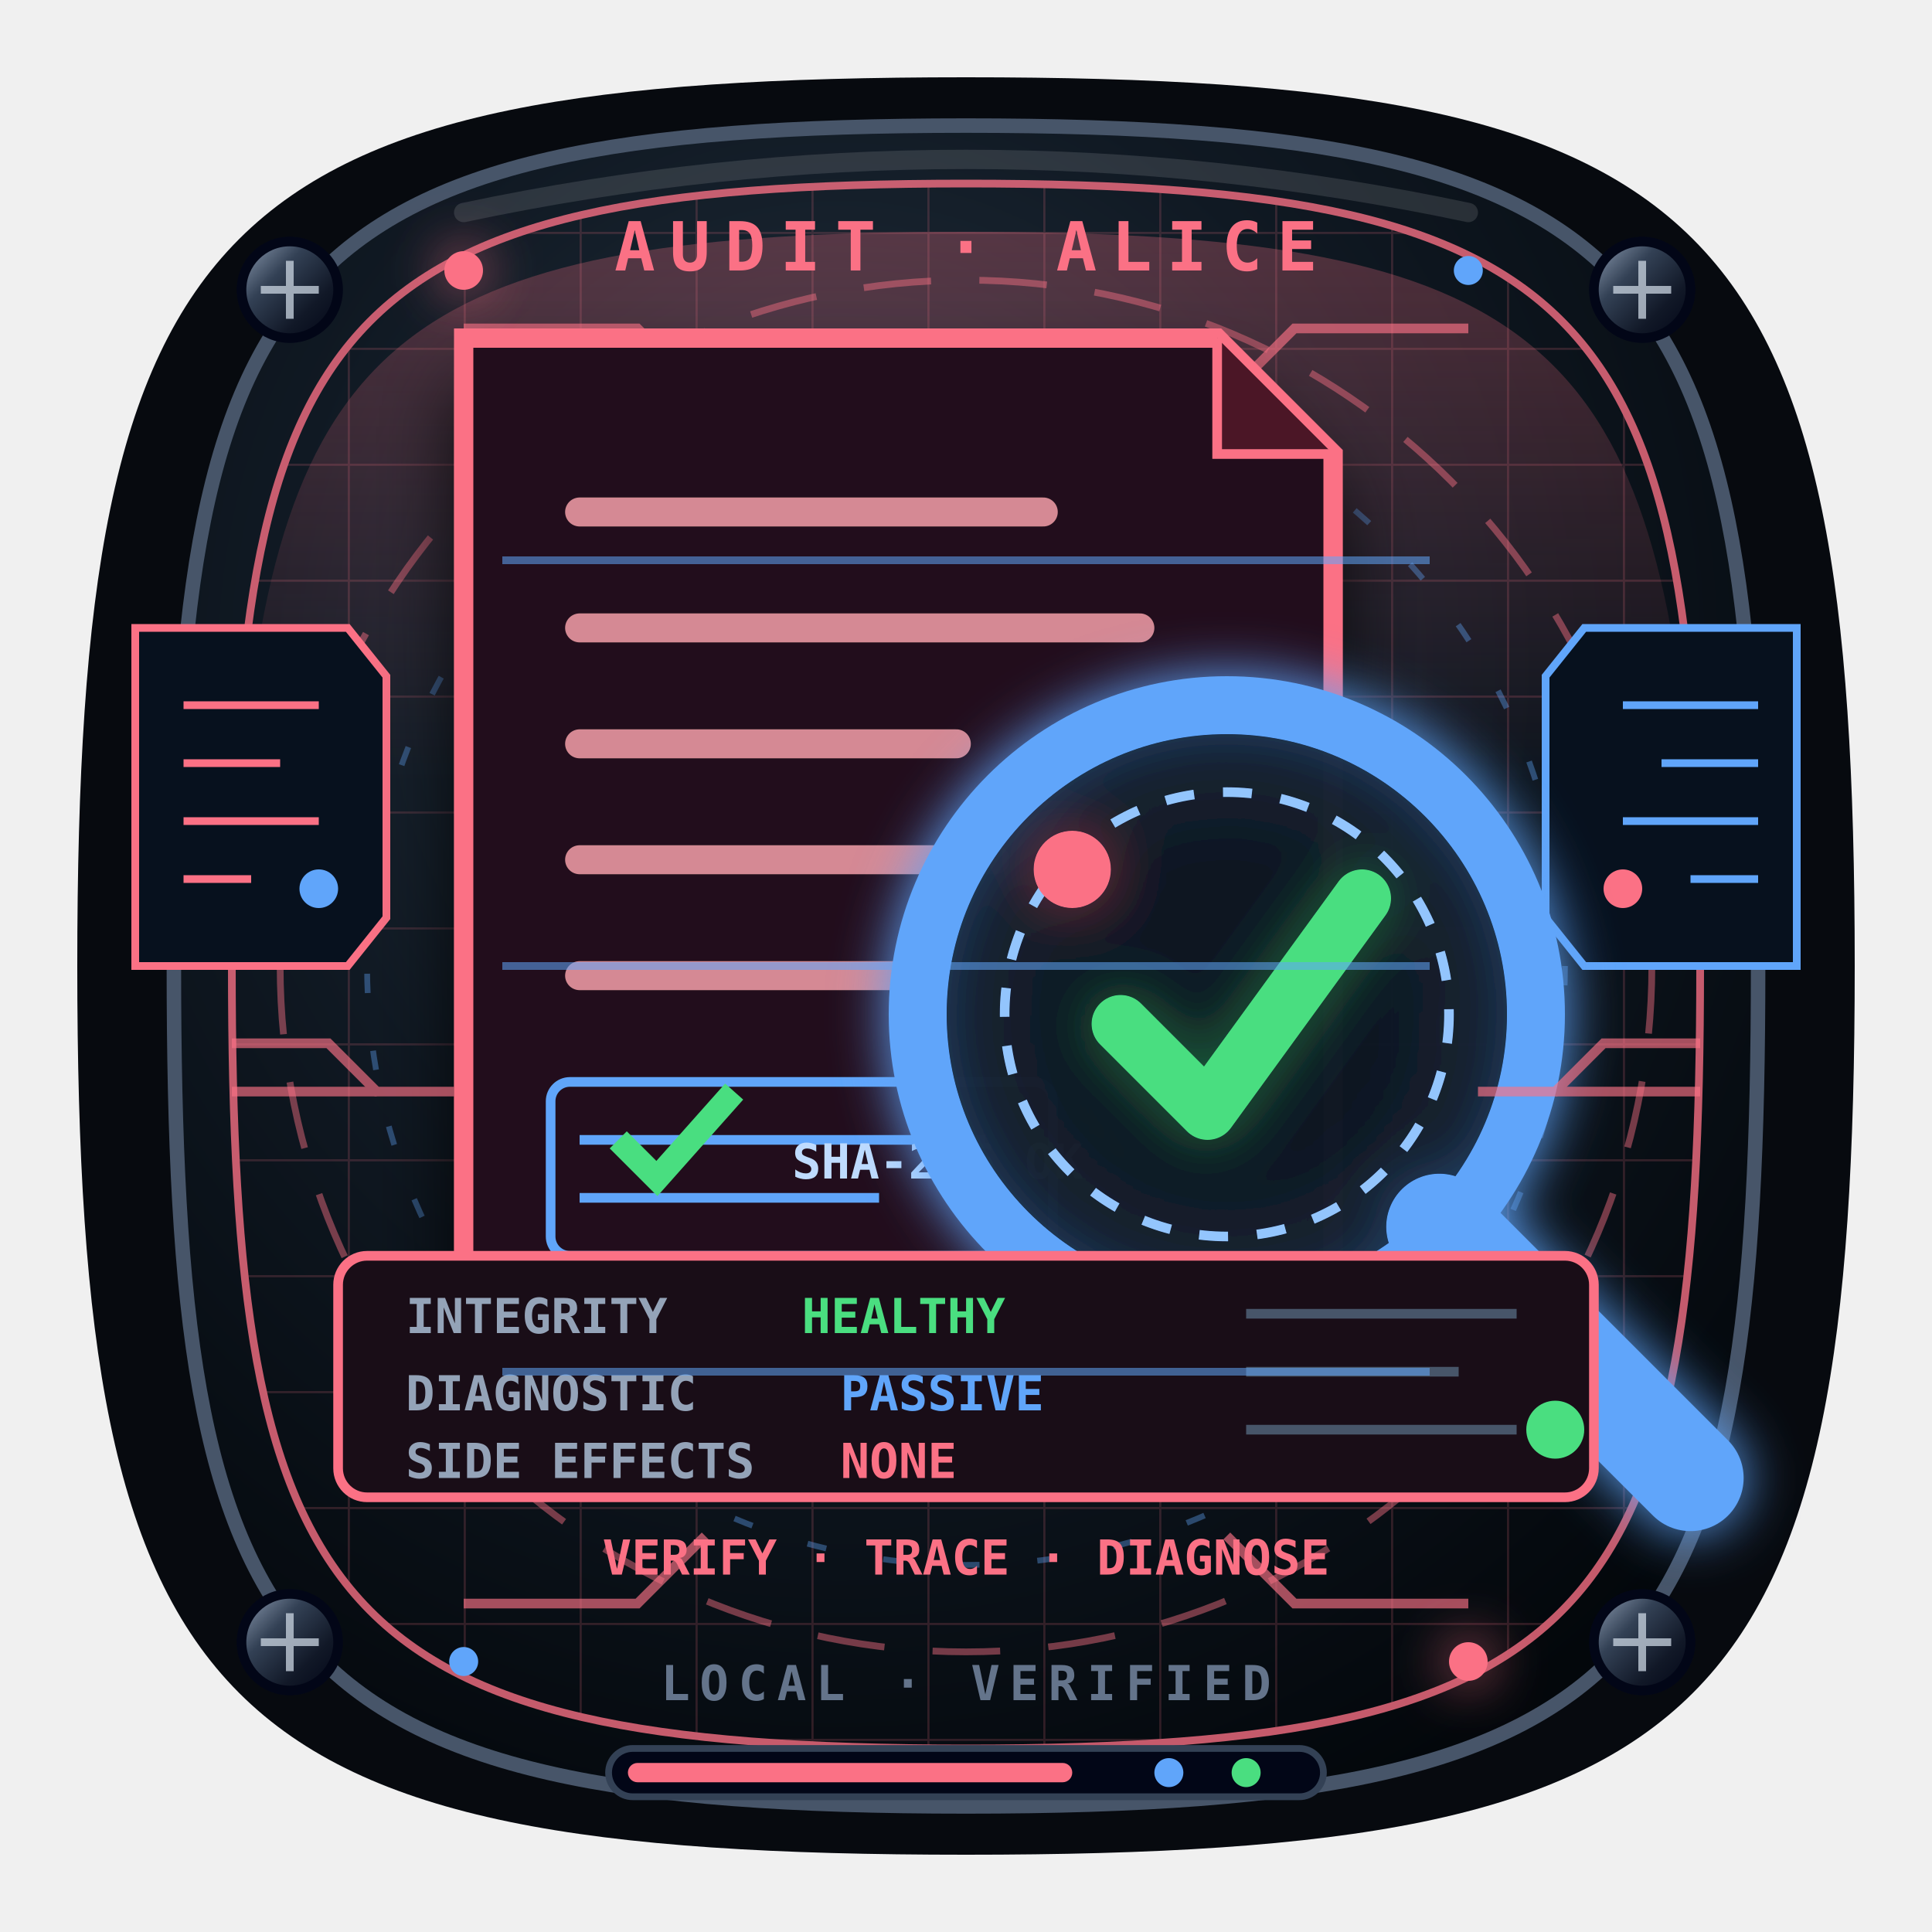
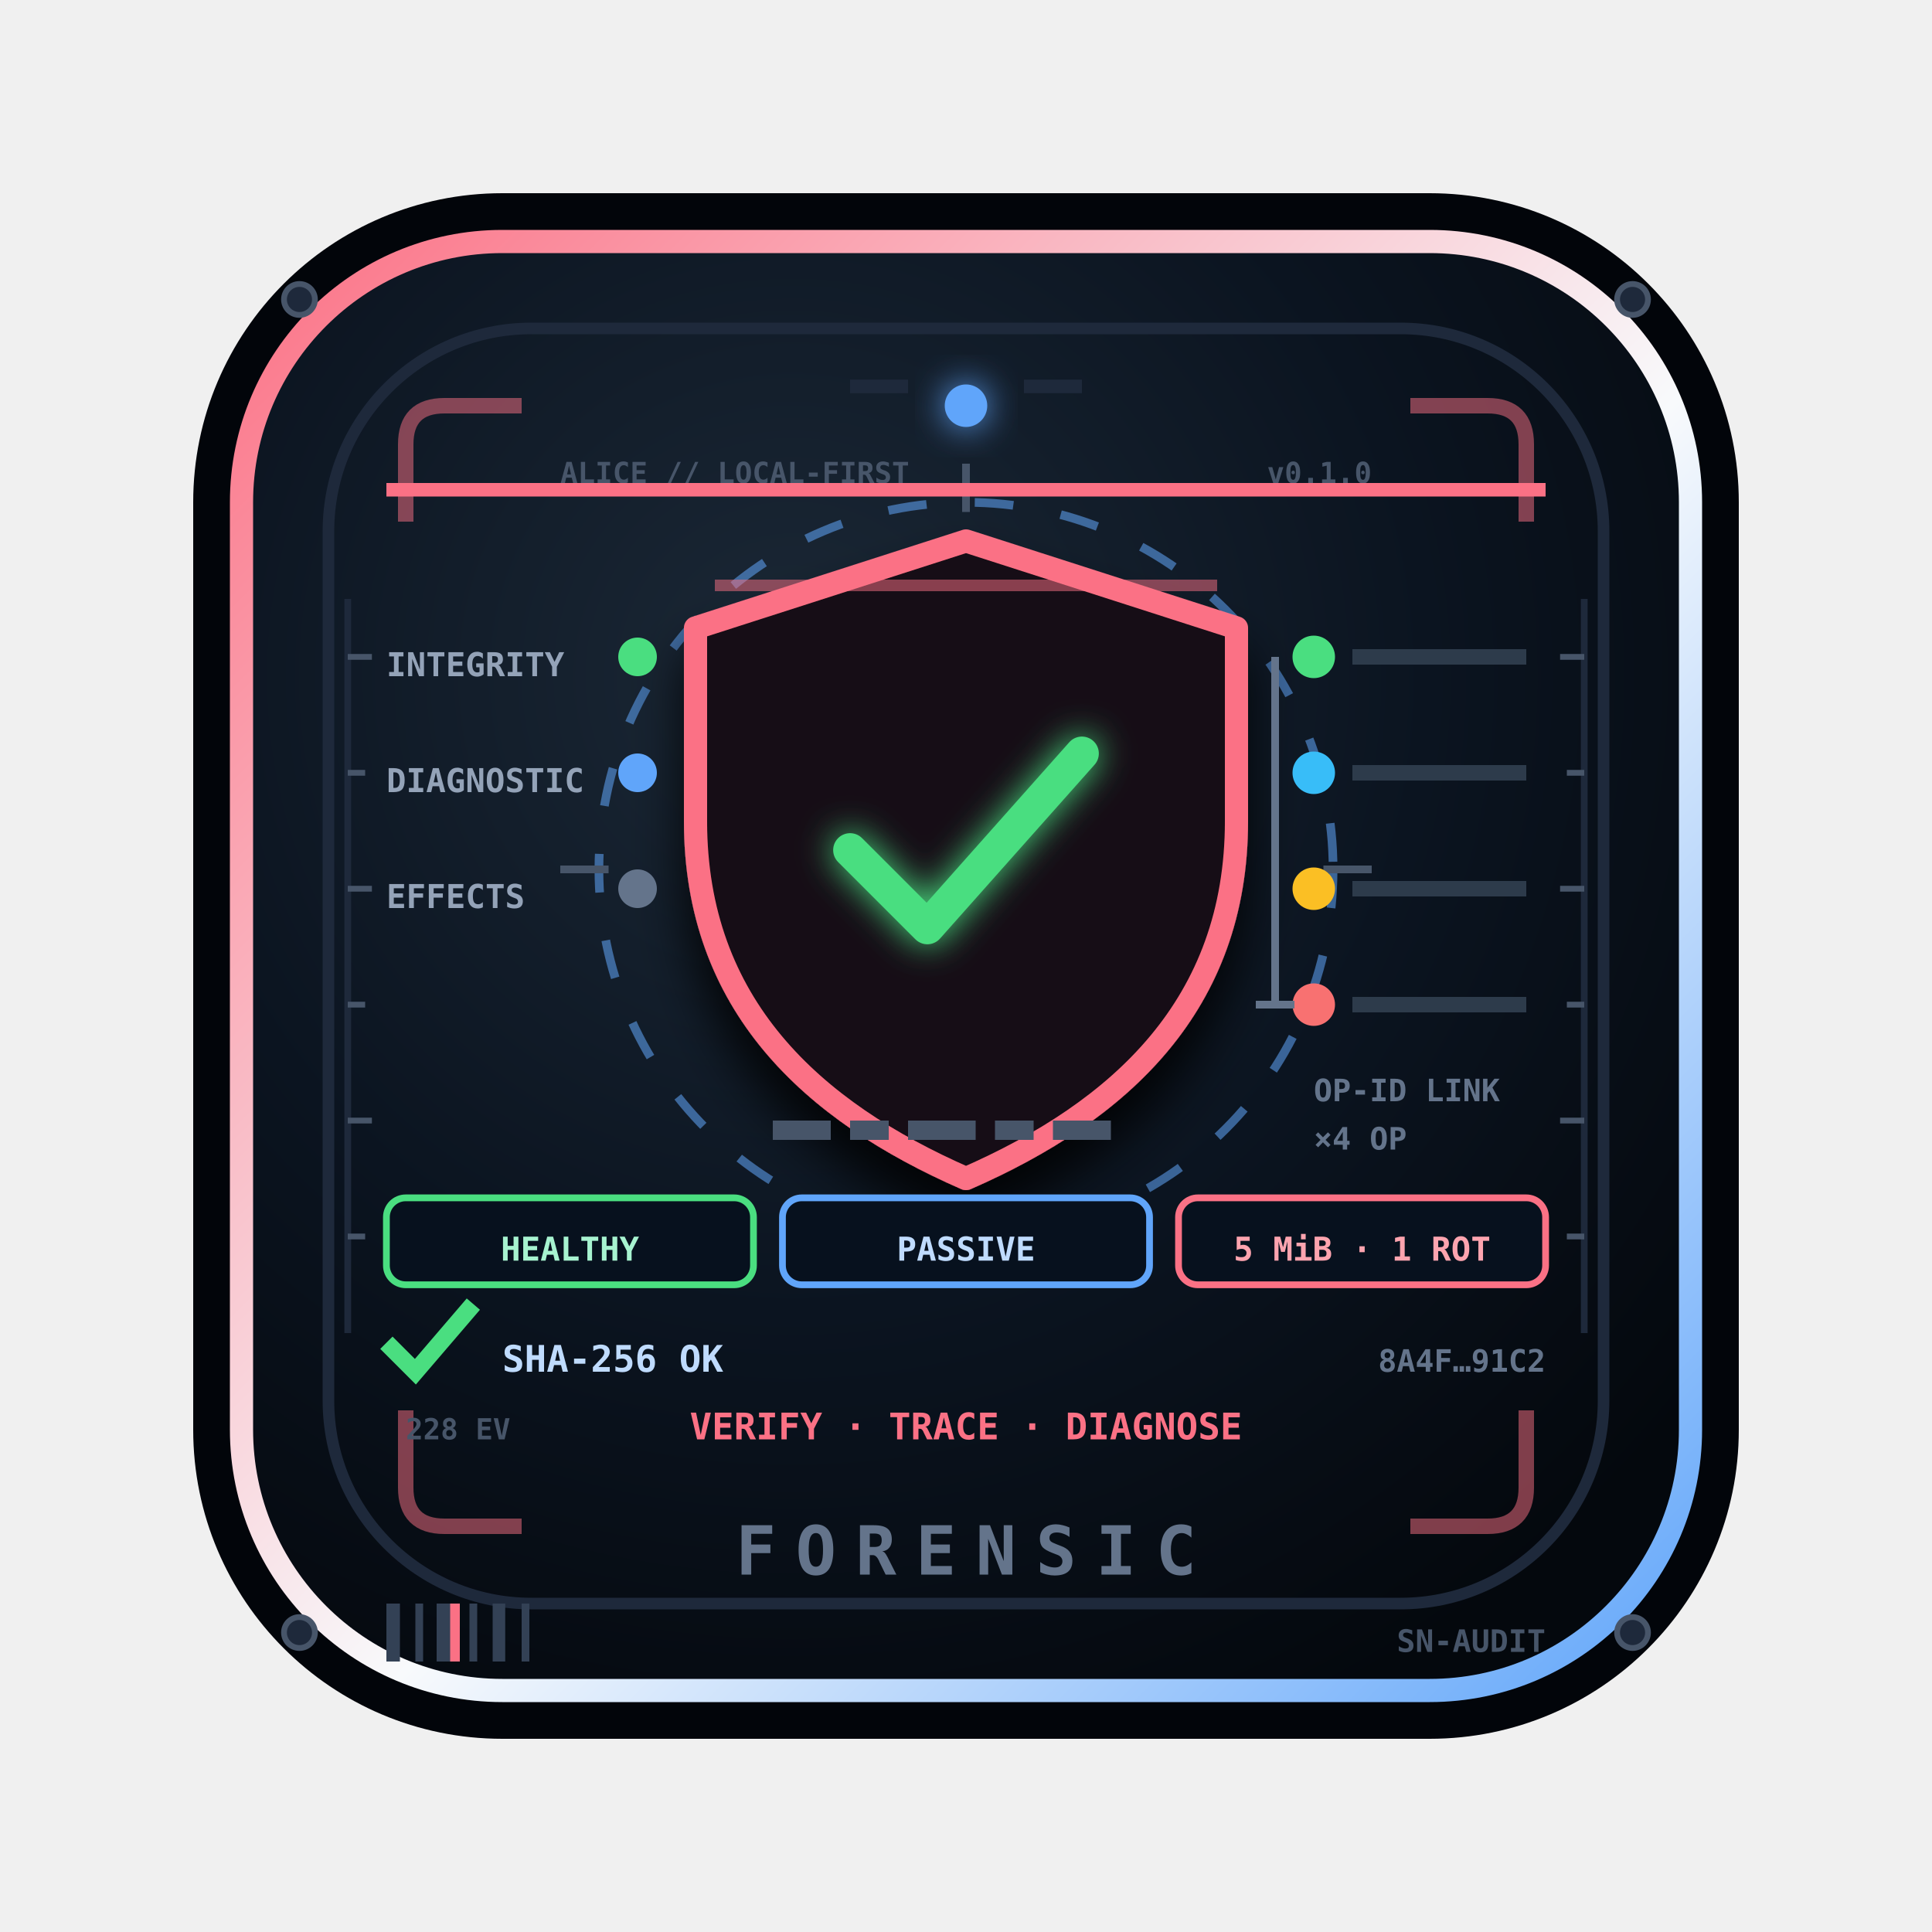
<svg xmlns="http://www.w3.org/2000/svg" viewBox="0 0 200 200" role="img" aria-label="Auditoría y diagnóstico">
  <style>
-     .audit-orbit{animation:auditOrbit 4s linear infinite}.audit-pulse{animation:auditPulse 1.8s ease-in-out infinite}.audit-scan{animation:auditScan 3s ease-in-out infinite}
-     @keyframes auditOrbit{to{stroke-dashoffset:-42}}@keyframes auditPulse{50%{opacity:.3}}@keyframes auditScan{0%,100%{transform:translateX(-7px);opacity:.18}50%{transform:translateX(7px);opacity:.8}}
-     @media (prefers-reduced-motion:reduce){.audit-orbit,.audit-pulse,.audit-scan{animation:none}}
+     .audit-dash{animation:auditDash 2.8s linear infinite}.audit-blink{animation:auditBlink 1.6s steps(2,end) infinite}.audit-blink2{animation:auditBlink 2.3s steps(2,end) .5s infinite}.audit-scan{animation:auditScan 4.2s ease-in-out infinite}.audit-spin{transform-box:fill-box;transform-origin:50% 50%;animation:auditSpin 16s linear infinite}
+     @keyframes auditDash{to{stroke-dashoffset:-26}}@keyframes auditBlink{50%{opacity:.25}}
+     @keyframes auditScan{0%,100%{y:50px;opacity:.06}50%{y:140px;opacity:.4}}
+     @keyframes auditSpin{to{transform:rotate(360deg)}}
+     @media(prefers-reduced-motion:reduce){.audit-dash,.audit-blink,.audit-blink2,.audit-scan,.audit-spin{animation:none}}
  </style>
  <defs>
-     <radialGradient id="audit-base" cx="42%" cy="32%" r="75%">
-       <stop stop-color="#263442" />
-       <stop offset=".48" stop-color="#101923" />
-       <stop offset="1" stop-color="#03070b" />
+     <radialGradient id="audit-plate" cx="38%" cy="30%" r="80%">
+       <stop stop-color="#1b2836" />
+       <stop offset=".55" stop-color="#0b1420" />
+       <stop offset="1" stop-color="#04080d" />
    </radialGradient>
+     <linearGradient id="audit-ga" x1="0" y1="0" x2="1" y2="1">
+       <stop stop-color="#fb7185" />
+       <stop offset=".55" stop-color="#f8fafc" />
+       <stop offset="1" stop-color="#60a5fa" />
+     </linearGradient>
+     <linearGradient id="audit-gb" x1="0" x2="1">
+       <stop stop-color="#60a5fa" />
+       <stop offset="1" stop-color="#fb7185" />
+     </linearGradient>
    <linearGradient id="audit-metal" x1="0" y1="0" x2="1" y2="1">
      <stop stop-color="#94a3b8" />
      <stop offset=".35" stop-color="#334155" />
      <stop offset=".7" stop-color="#111827" />
      <stop offset="1" stop-color="#020617" />
    </linearGradient>
-     <linearGradient id="audit-accent" x1="0" x2="1">
-       <stop stop-color="#fb7185" />
-       <stop offset=".52" stop-color="#f8fafc" />
-       <stop offset="1" stop-color="#60a5fa" />
-     </linearGradient>
-     <radialGradient id="audit-holo">
+     <radialGradient id="audit-halo">
      <stop stop-color="#fff" />
-       <stop offset=".18" stop-color="#fb7185" />
-       <stop offset=".68" stop-color="#60a5fa" />
+       <stop offset=".2" stop-color="#fb7185" />
+       <stop offset=".7" stop-color="#60a5fa" />
      <stop offset="1" stop-color="#07111d" />
    </radialGradient>
-     <pattern id="audit-grid" width="12" height="12" patternUnits="userSpaceOnUse">
-       <path d="M12 0H0v12" fill="none" stroke="#fb7185" stroke-width=".45" opacity=".22" />
-     </pattern>
-     <filter id="audit-glow" x="-50%" y="-50%" width="200%" height="200%">
-       <feGaussianBlur stdDeviation="2.8" result="b" />
+     <filter id="audit-shadow" x="-45%" y="-45%" width="190%" height="200%">
+       <feDropShadow dx="0" dy="4" stdDeviation="2.6" flood-color="#000" flood-opacity=".85" />
+     </filter>
+     <filter id="audit-glow" x="-70%" y="-70%" width="240%" height="240%">
+       <feGaussianBlur stdDeviation="1.8" result="b" />
      <feMerge>
        <feMergeNode in="b" />
        <feMergeNode in="SourceGraphic" />
      </feMerge>
    </filter>
-     <filter id="audit-shadow" x="-40%" y="-40%" width="180%" height="190%">
-       <feDropShadow dx="0" dy="6" stdDeviation="4" flood-color="#000" flood-opacity=".8" />
-     </filter>
-     <linearGradient id="audit-beam" x1="0" y1="0" x2="0" y2="1">
-       <stop stop-color="#fb7185" stop-opacity=".28" />
-       <stop offset="1" stop-color="#fb7185" stop-opacity="0" />
-     </linearGradient>
  </defs>
-   <path d="M100 8C178 8 192 22 192 100S178 192 100 192 8 178 8 100 22 8 100 8Z" fill="#070a0f" />
-   <path d="M100 13c72 0 82 15 82 87s-10 87-82 87-82-15-82-87 10-87 82-87Z" fill="url(#audit-base)" stroke="#475569" stroke-width="1.5" />
-   <path d="M100 19c66 0 76 14 76 81s-10 81-76 81-76-14-76-81 10-81 76-81Z" fill="url(#audit-grid)" stroke="#fb7185" stroke-width=".8" opacity=".78" />
-   <path d="M100 24c57 0 71 10 75 57L25 81c4-47 18-57 75-57Z" fill="url(#audit-beam)" />
-   <circle class="audit-orbit" cx="100" cy="100" r="71" fill="none" stroke="#fb7185" stroke-width=".7" stroke-dasharray="7 5" opacity=".45" />
-   <circle class="audit-orbit" cx="100" cy="100" r="62" fill="none" stroke="#60a5fa" stroke-width=".6" stroke-dasharray="2 6" opacity=".38" />
-   <path d="M48 34h18l7 7m79-7h-18l-7 7M48 166h18l7-7m79 7h-18l-7-7" fill="none" stroke="#fb7185" stroke-width="1" opacity=".65" />
-   <g fill="url(#audit-metal)" stroke="#020617">
-     <circle cx="30" cy="30" r="5" />
-     <circle cx="170" cy="30" r="5" />
-     <circle cx="30" cy="170" r="5" />
-     <circle cx="170" cy="170" r="5" />
+   <rect x="20" y="20" width="160" height="160" rx="32" fill="#02050a" />
+   <rect x="25" y="25" width="150" height="150" rx="27" fill="url(#audit-plate)" stroke="url(#audit-ga)" stroke-width="2.4" />
+   <rect x="34" y="34" width="132" height="132" rx="21" fill="none" stroke="#1e293b" stroke-width="1.2" />
+   <path d="M42 54v-8q0-4 4-4h8M158 54v-8q0-4-4-4h-8M42 146v8q0 4 4 4h8M158 146v8q0 4-4 4h-8" fill="none" stroke="#fb7185" stroke-width="1.6" opacity=".5" />
+   <g fill="#1e293b" stroke="#475569" stroke-width=".6">
+     <circle cx="31" cy="31" r="1.6" />
+     <circle cx="169" cy="31" r="1.6" />
+     <circle cx="31" cy="169" r="1.6" />
+     <circle cx="169" cy="169" r="1.6" />
  </g>
-   <g stroke="#cbd5e1" stroke-width=".8" opacity=".75">
-     <path d="M27 30h6m-3-3v6M167 30h6m-3-3v6M27 170h6m-3-3v6M167 170h6m-3-3v6" />
+   <path d="M88 40h6M106 40h6" stroke="#1e293b" stroke-width="1.4" />
+   <g font-family="Consolas,monospace" font-weight="900">
+     <text x="58" y="50" fill="#475569" font-size="3">ALICE // LOCAL-FIRST</text>
+     <text x="142" y="50" fill="#475569" font-size="3" text-anchor="end">v0.1.0</text>
  </g>
-   <g fill="#fb7185" filter="url(#audit-glow)">
-     <circle cx="48" cy="28" r="2" />
-     <circle cx="152" cy="172" r="2" />
+   <path d="M36 62v76M164 62v76" stroke="#1e293b" stroke-width=".7" />
+   <path d="M36 68h2.5M36 80h1.8M36 92h2.5M36 104h1.8M36 116h2.5M36 128h1.8M164 68h-2.5M164 80h-1.8M164 92h-2.5M164 104h-1.8M164 116h-2.5M164 128h-1.8" stroke="#475569" stroke-width=".6" />
+   <circle class="audit-blink" cx="100" cy="42" r="2.2" fill="#60a5fa" filter="url(#audit-glow)" />
+   <circle cx="100" cy="90" r="38" fill="none" stroke="#60a5fa" stroke-width=".9" stroke-dasharray="4 5" class="audit-dash" opacity=".55" />
+   <g stroke="#475569" stroke-width=".8">
+     <path d="M100 48v5M142 90h-5M100 132v-5M58 90h5" />
  </g>
-   <g fill="#60a5fa">
-     <circle cx="152" cy="28" r="1.5" />
-     <circle cx="48" cy="172" r="1.5" />
+   <g filter="url(#audit-shadow)">
+     <path d="M100 56l28 9v20c0 19-12 30-28 37-16-7-28-18-28-37V65Z" fill="#170b12" stroke="#fb7185" stroke-width="2.4" stroke-linejoin="round" />
  </g>
-   <path d="M48 22Q100 11 152 22" fill="none" stroke="#fff" stroke-width="2" stroke-linecap="round" opacity=".12" />
+   <path d="m88 88 8 8 16-18" fill="none" stroke="#4ade80" stroke-width="3.5" stroke-linecap="round" stroke-linejoin="round" filter="url(#audit-glow)" />
+   <rect class="audit-scan" x="74" y="60" width="52" height="1.2" fill="#fb7185" opacity=".5" />
+   <g fill="#475569">
+     <rect x="80" y="116" width="6" height="2" />
+     <rect x="88" y="116" width="4" height="2" />
+     <rect x="94" y="116" width="7" height="2" />
+     <rect x="103" y="116" width="4" height="2" />
+     <rect x="109" y="116" width="6" height="2" />
+   </g>
+   <g font-family="Consolas,monospace" font-weight="900" font-size="3.4">
+     <text x="40" y="70" fill="#94a3b8">INTEGRITY</text>
+     <circle cx="66" cy="68" r="2" fill="#4ade80" class="audit-blink" />
+     <text x="40" y="82" fill="#94a3b8">DIAGNOSTIC</text>
+     <circle cx="66" cy="80" r="2" fill="#60a5fa" />
+     <text x="40" y="94" fill="#94a3b8">EFFECTS</text>
+     <circle cx="66" cy="92" r="2" fill="#64748b" />
+   </g>
+   <g>
+     <circle cx="136" cy="68" r="2.2" fill="#4ade80" />
+     <path d="M140 68h18" stroke="#2d3b4b" stroke-width="1.6" />
+     <circle cx="136" cy="80" r="2.2" fill="#38bdf8" class="audit-blink" />
+     <path d="M140 80h18" stroke="#2d3b4b" stroke-width="1.6" />
+     <circle cx="136" cy="92" r="2.2" fill="#fbbf24" />
+     <path d="M140 92h18" stroke="#2d3b4b" stroke-width="1.6" />
+     <circle cx="136" cy="104" r="2.2" fill="#f87171" />
+     <path d="M140 104h18" stroke="#2d3b4b" stroke-width="1.6" />
+   </g>
+   <path d="M132 68v36m0 0h-2m2 0h2" stroke="#64748b" stroke-width=".8" fill="none" />
+   <g font-family="Consolas,monospace" font-weight="900" font-size="3.2" fill="#64748b">
+     <text x="136" y="114">OP-ID LINK</text>
+     <text x="136" y="119">×4 OP</text>
+   </g>
+   <g font-family="Consolas,monospace" font-weight="900" font-size="3.4">
+     <rect x="40" y="124" width="38" height="9" rx="2" fill="#07111e" stroke="#4ade80" stroke-width=".7" />
+     <text x="59" y="130.5" fill="#a7f3d0" text-anchor="middle">HEALTHY</text>
+     <rect x="81" y="124" width="38" height="9" rx="2" fill="#07111e" stroke="#60a5fa" stroke-width=".7" />
+     <text x="100" y="130.5" fill="#bfdbfe" text-anchor="middle">PASSIVE</text>
+     <rect x="122" y="124" width="38" height="9" rx="2" fill="#07111e" stroke="#fb7185" stroke-width=".7" />
+     <text x="141" y="130.5" fill="#fda4af" text-anchor="middle">5 MiB · 1 ROT</text>
+   </g>
  <g font-family="Consolas,monospace" font-weight="900">
-     <text x="100" y="28" fill="#fb7185" font-size="7" text-anchor="middle" letter-spacing="1.5">AUDIT · ALICE</text>
-     <text x="100" y="176" fill="#64748b" font-size="5" text-anchor="middle" letter-spacing="1">LOCAL · VERIFIED</text>
+     <path d="m40 139 3 3 6-7" fill="none" stroke="#4ade80" stroke-width="1.8" />
+     <text x="52" y="142" fill="#bfdbfe" font-size="3.8">SHA-256 OK</text>
+     <text x="160" y="142" fill="#64748b" font-size="3.2" text-anchor="end">8A4F…91C2</text>
  </g>
-   <g transform="translate(14 65)" fill="#07111e" stroke="#fb7185" stroke-width=".8">
-     <path d="M0 0h22l4 5v25l-4 5H0z" />
-     <path d="M5 8h14M5 14h10M5 20h14M5 26h7" stroke="#fb7185" />
-     <circle class="audit-pulse" cx="19" cy="27" r="2" fill="#60a5fa" stroke="none" />
+   <g font-family="Consolas,monospace" font-weight="900">
+     <text x="42" y="149" fill="#475569" font-size="3">228 EV</text>
+     <text x="100" y="149" fill="#fb7185" font-size="3.8" text-anchor="middle">VERIFY · TRACE · DIAGNOSE</text>
  </g>
-   <g transform="translate(160 65)" fill="#07111e" stroke="#60a5fa" stroke-width=".8">
-     <path d="M4 0h22v35H4l-4-5V5z" />
-     <path d="M8 8h14M12 14h10M8 20h14M15 26h7" stroke="#60a5fa" />
-     <circle class="audit-pulse" cx="8" cy="27" r="2" fill="#fb7185" stroke="none" />
+   <rect class="audit-scan" x="40" y="50" width="120" height="1.4" fill="#fb7185" />
+   <g fill="#334155">
+     <rect x="40" y="166" width="1.4" height="6" />
+     <rect x="43" y="166" width=".8" height="6" />
+     <rect x="45.2" y="166" width="1.8" height="6" />
+     <rect x="48.6" y="166" width=".8" height="6" />
+     <rect x="51" y="166" width="1.3" height="6" />
+     <rect x="54" y="166" width=".8" height="6" />
  </g>
-   <g transform="translate(91 84)" filter="url(#audit-shadow)">
-     <path d="M-43-49H35l12 12v91h-90z" fill="#21101a" stroke="#fb7185" stroke-width="2" />
-     <path d="M35-49v12h12" fill="#4b1728" stroke="#fb7185" />
-     <path d="M-31-31h48M-31-19h58M-31-7H8M-31 5h43M-31 17H2" stroke="#fda4af" stroke-width="3" stroke-linecap="round" opacity=".82" />
-     <g fill="none" stroke="#60a5fa">
-       <path d="M-31 34h42" />
-       <path d="M-31 40h31" />
-       <rect x="-34" y="28" width="52" height="18" rx="2" />
-     </g>
-     <path d="m-27 34 4 4 8-9" fill="none" stroke="#4ade80" stroke-width="2.5" />
-     <text x="-9" y="38" fill="#bfdbfe" font-family="Consolas,monospace" font-size="5" font-weight="900">SHA-256 OK</text>
+   <rect x="46.6" y="166" width="1" height="6" fill="#fb7185" />
+   <g font-family="Consolas,monospace" font-weight="900">
+     <text x="160" y="171" fill="#475569" font-size="3.2" text-anchor="end">SN-AUDIT</text>
  </g>
-   <g transform="translate(127 105)" filter="url(#audit-glow)">
-     <circle r="32" fill="#071426" fill-opacity=".88" stroke="#60a5fa" stroke-width="6" />
-     <circle r="23" fill="none" stroke="#93c5fd" stroke-dasharray="3 3" />
-     <path d="M22 22 48 48" stroke="#60a5fa" stroke-width="11" stroke-linecap="round" />
-     <path d="M-11 1-2 10 14-12" fill="none" stroke="#4ade80" stroke-width="6" stroke-linecap="round" stroke-linejoin="round" />
-     <circle cx="-16" cy="-15" r="4" fill="#fb7185" />
-   </g>
-   <path d="M47 143h35l7 7h25" fill="none" stroke="#fb7185" stroke-width="2" />
-   <g fill="#fb7185">
-     <circle cx="47" cy="143" r="3" />
-     <circle cx="114" cy="150" r="3" />
-   </g>
-   <g font-family="Consolas,monospace" font-size="5" font-weight="900">
-     <g transform="translate(35 130)">
-       <rect width="130" height="25" rx="3" fill="#190d17" stroke="#fb7185" />
-       <text x="7" y="8" fill="#94a3b8">INTEGRITY</text>
-       <text x="48" y="8" fill="#4ade80">HEALTHY</text>
-       <text x="7" y="16" fill="#94a3b8">DIAGNOSTIC</text>
-       <text x="52" y="16" fill="#60a5fa">PASSIVE</text>
-       <text x="7" y="23" fill="#94a3b8">SIDE EFFECTS</text>
-       <text x="52" y="23" fill="#fb7185">NONE</text>
-       <path d="M94 6h28M94 12h22M94 18h28" stroke="#475569" />
-       <circle cx="126" cy="18" r="3" fill="#4ade80" />
-     </g>
-     <text x="100" y="163" fill="#fb7185" text-anchor="middle">VERIFY · TRACE · DIAGNOSE</text>
-   </g>
-   <g class="audit-scan" stroke="#60a5fa" stroke-width=".8" opacity=".55">
-     <path d="M52 58h96M52 100h96M52 142h96" />
-   </g>
-   <g opacity=".65" stroke="#fb7185" stroke-width="1">
-     <path d="M24 108h10l5 5h8M176 108h-10l-5 5h-8" fill="none" />
-     <path d="M24 113h15M176 113h-15" />
-   </g>
-   <g transform="translate(63 181)">
-     <rect width="74" height="5" rx="2.5" fill="#020617" stroke="#334155" stroke-width=".7" />
-     <rect x="2" y="1.5" width="46" height="2" rx="1" fill="#fb7185" />
-     <circle cx="58" cy="2.5" r="1.5" fill="#60a5fa" />
-     <circle cx="66" cy="2.5" r="1.5" fill="#4ade80" />
+   <g font-family="Consolas,monospace" font-weight="900">
+     <text x="100" y="163" fill="#64748b" font-size="7" text-anchor="middle" letter-spacing="2">FORENSIC</text>
  </g>
</svg>
